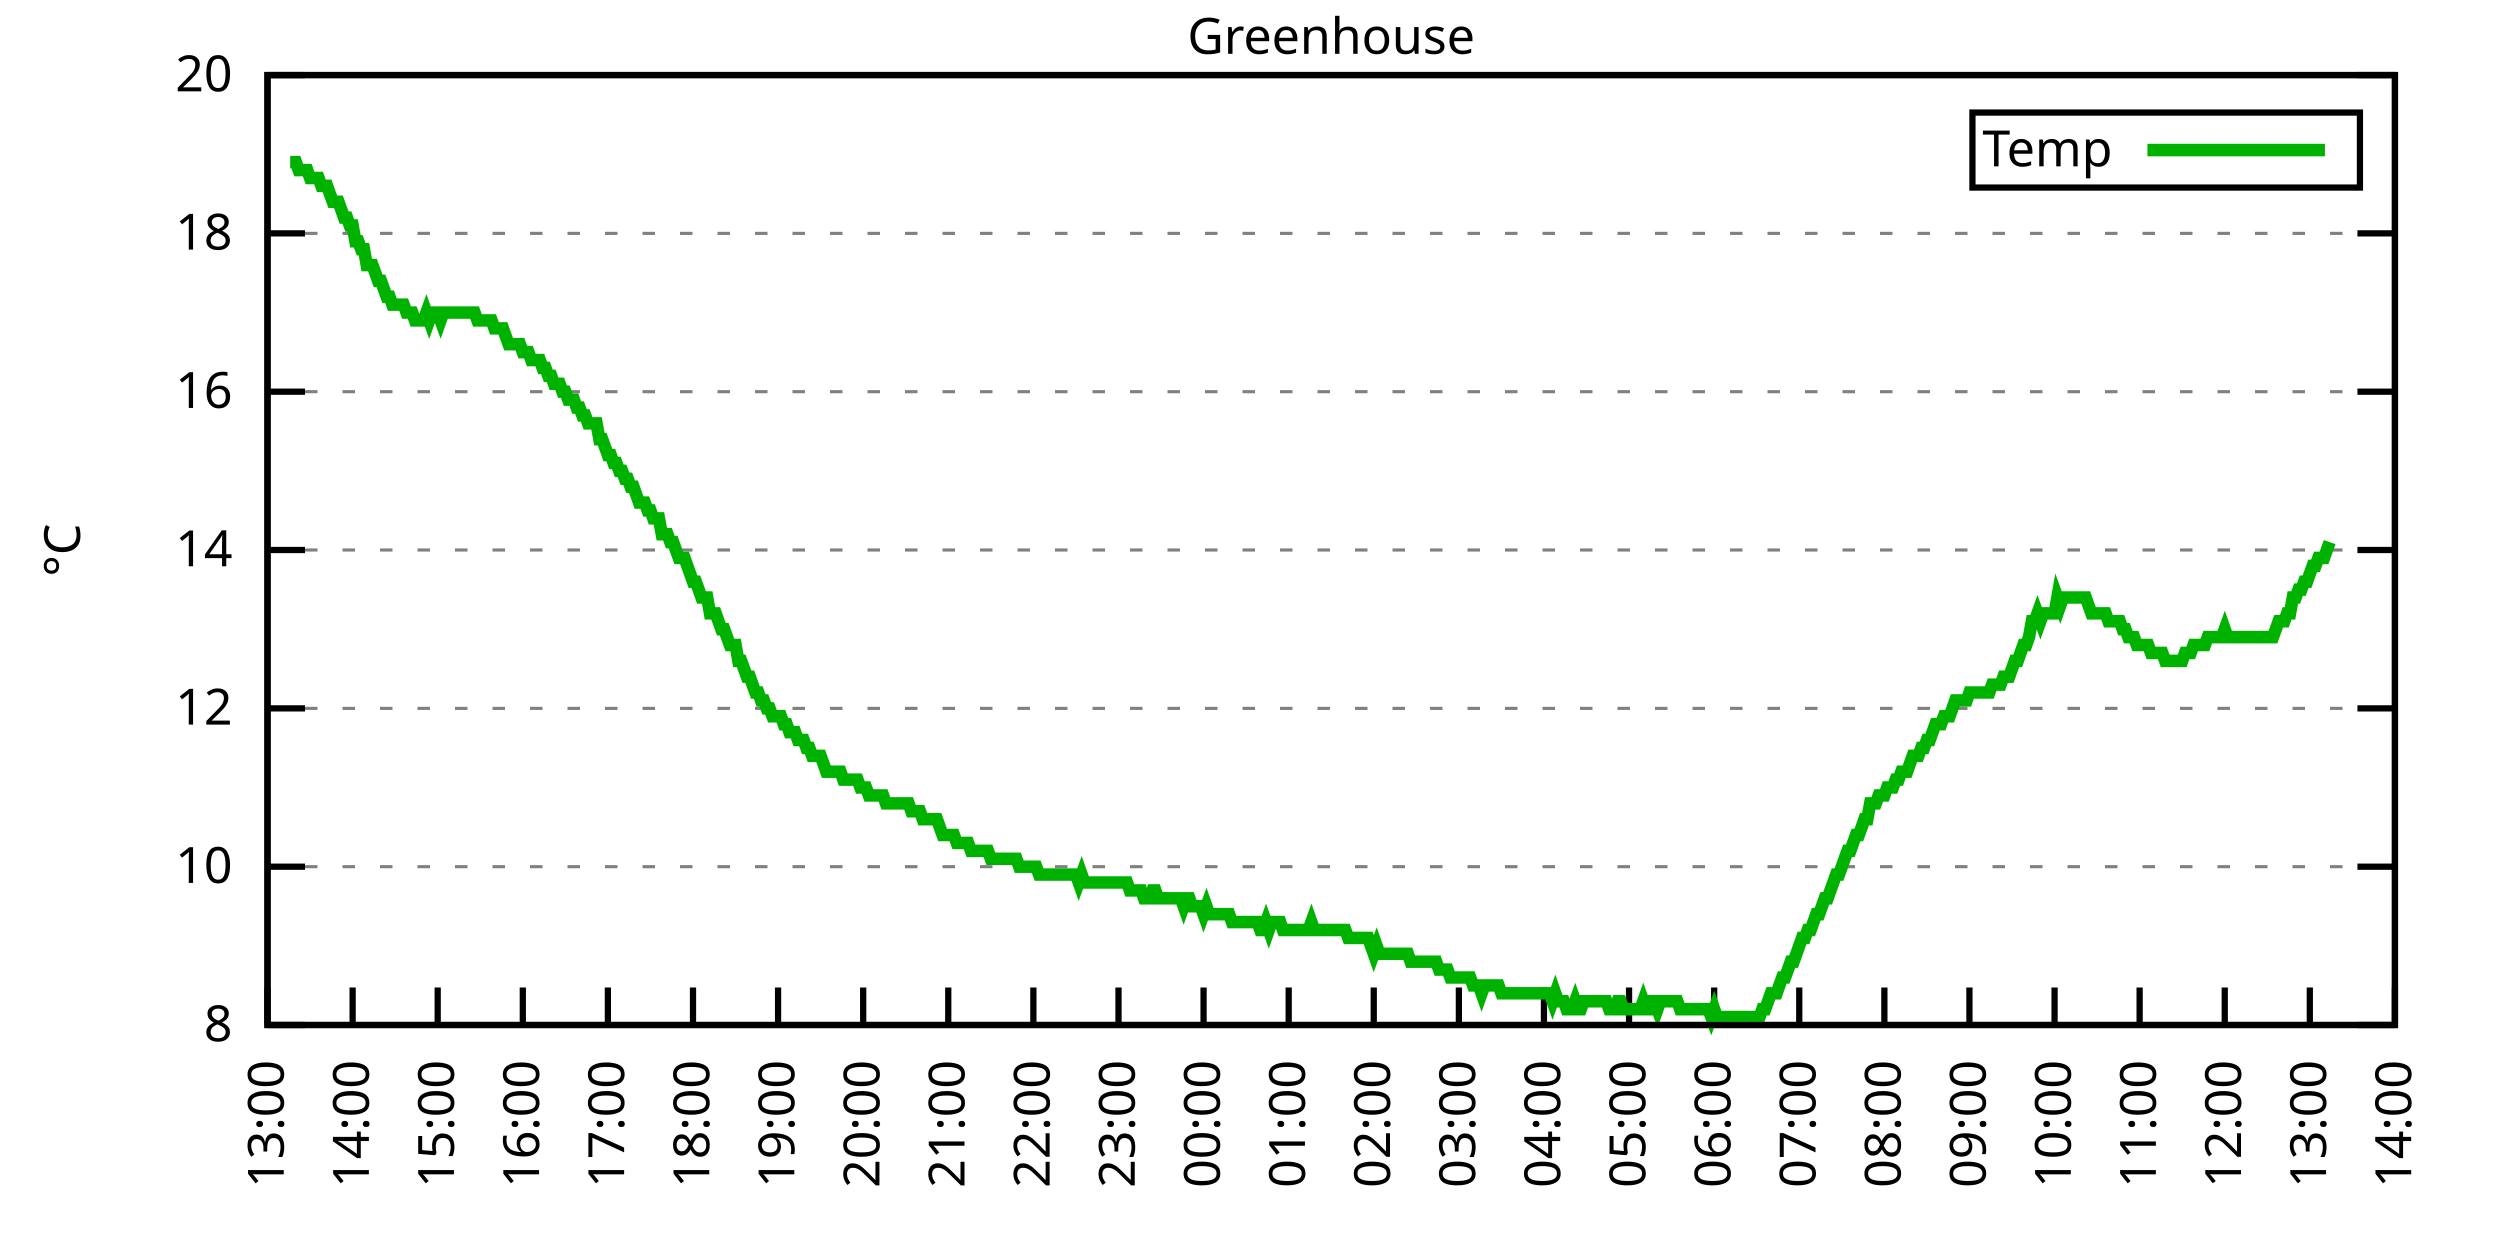
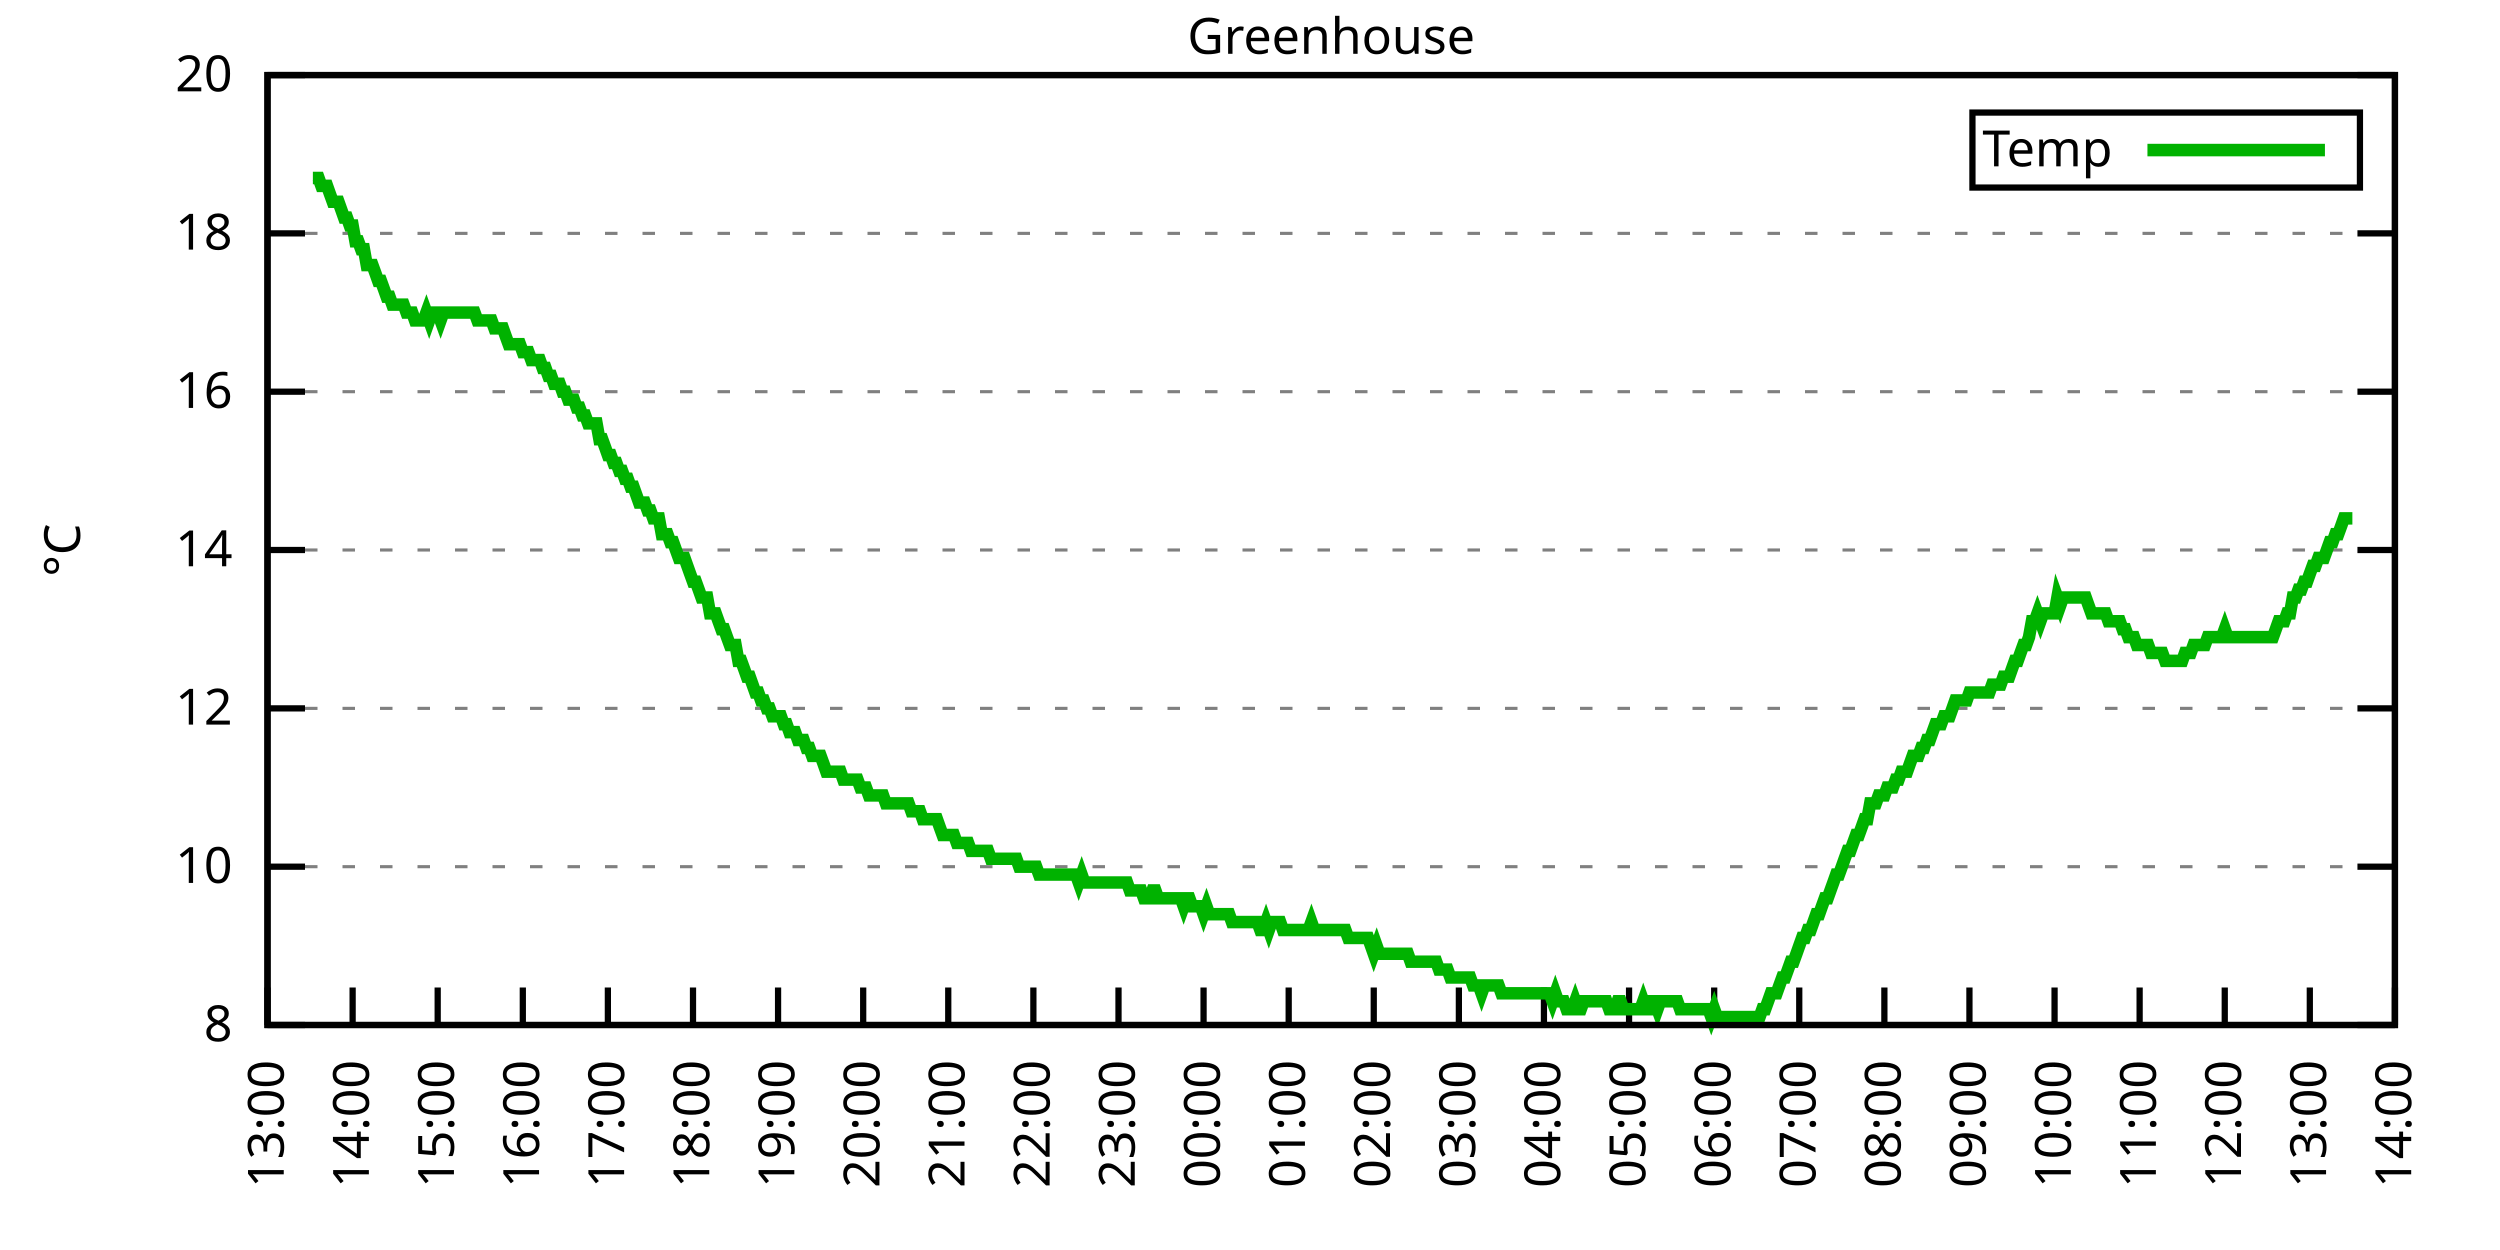
<svg xmlns="http://www.w3.org/2000/svg" xmlns:xlink="http://www.w3.org/1999/xlink" width="400" height="200" viewBox="0 0 400 200">
  <g id="gnuplot_canvas">
    <rect x="0" y="0" width="400" height="200" fill="none" />
    <defs>
      <circle id="gpDot" r="0.5" stroke-width="0.5" stroke="currentColor" />
      <path id="gpPt0" stroke-width="0.333" stroke="currentColor" d="M-1,0 h2 M0,-1 v2" />
      <path id="gpPt1" stroke-width="0.333" stroke="currentColor" d="M-1,-1 L1,1 M1,-1 L-1,1" />
      <path id="gpPt2" stroke-width="0.333" stroke="currentColor" d="M-1,0 L1,0 M0,-1 L0,1 M-1,-1 L1,1 M-1,1 L1,-1" />
      <rect id="gpPt3" stroke-width="0.333" stroke="currentColor" x="-1" y="-1" width="2" height="2" />
      <rect id="gpPt4" stroke-width="0.333" stroke="currentColor" fill="currentColor" x="-1" y="-1" width="2" height="2" />
      <circle id="gpPt5" stroke-width="0.333" stroke="currentColor" cx="0" cy="0" r="1" />
      <use xlink:href="#gpPt5" id="gpPt6" fill="currentColor" stroke="none" />
      <path id="gpPt7" stroke-width="0.333" stroke="currentColor" d="M0,-1.33 L-1.33,0.67 L1.33,0.67 z" />
      <use xlink:href="#gpPt7" id="gpPt8" fill="currentColor" stroke="none" />
      <use xlink:href="#gpPt7" id="gpPt9" stroke="currentColor" transform="rotate(180)" />
      <use xlink:href="#gpPt9" id="gpPt10" fill="currentColor" stroke="none" />
      <use xlink:href="#gpPt3" id="gpPt11" stroke="currentColor" transform="rotate(45)" />
      <use xlink:href="#gpPt11" id="gpPt12" fill="currentColor" stroke="none" />
      <path id="gpPt13" stroke-width="0.333" stroke="currentColor" d="M0,1.330 L1.265,0.411 L0.782,-1.067 L-0.782,-1.076 L-1.265,0.411 z" />
      <use xlink:href="#gpPt13" id="gpPt14" fill="currentColor" stroke="none" />
      <filter id="textbox" filterUnits="objectBoundingBox" x="0" y="0" height="1" width="1">
        <feFlood flood-color="white" flood-opacity="1" result="bgnd" />
        <feComposite in="SourceGraphic" in2="bgnd" operator="atop" />
      </filter>
      <filter id="greybox" filterUnits="objectBoundingBox" x="0" y="0" height="1" width="1">
        <feFlood flood-color="lightgrey" flood-opacity="1" result="grey" />
        <feComposite in="SourceGraphic" in2="grey" operator="atop" />
      </filter>
    </defs>
    <g fill="none" color="white" stroke="currentColor" stroke-width="1.00" stroke-linecap="butt" stroke-linejoin="miter">
</g>
    <g fill="none" color="black" stroke="currentColor" stroke-width="1.00" stroke-linecap="butt" stroke-linejoin="miter">
      <g stroke="none" shape-rendering="crispEdges">
        <polygon fill="rgb(255, 255, 255)" points="42.80,164.00 383.18,164.00 383.18,12.02 42.80,12.02 " />
      </g>
    </g>
    <g fill="none" color="black" stroke="currentColor" stroke-width="1.00" stroke-linecap="butt" stroke-linejoin="miter">
</g>
    <g fill="none" color="black" stroke="black" stroke-width="0.50" stroke-linecap="butt" stroke-linejoin="miter">
</g>
    <g fill="none" color="gray" stroke="currentColor" stroke-width="0.50" stroke-linecap="butt" stroke-linejoin="miter">
      <path stroke="gray" stroke-dasharray="2,4" class="gridline" d="M42.80,164.00 L383.19,164.00  " />
    </g>
    <g fill="none" color="gray" stroke="gray" stroke-width="1.00" stroke-linecap="butt" stroke-linejoin="miter">
</g>
    <g fill="none" color="black" stroke="currentColor" stroke-width="1.00" stroke-linecap="butt" stroke-linejoin="miter">
      <path stroke="black" d="M42.80,164.00 L48.80,164.00 M383.19,164.00 L377.19,164.00  " />
      <g transform="translate(37.20,166.60)" stroke="none" fill="black" font-family="Sans" font-size="8.00" text-anchor="end">
        <text>
          <tspan font-family="Sans"> 8</tspan>
        </text>
      </g>
    </g>
    <g fill="none" color="black" stroke="currentColor" stroke-width="1.00" stroke-linecap="butt" stroke-linejoin="miter">
</g>
    <g fill="none" color="black" stroke="black" stroke-width="0.50" stroke-linecap="butt" stroke-linejoin="miter">
</g>
    <g fill="none" color="gray" stroke="currentColor" stroke-width="0.50" stroke-linecap="butt" stroke-linejoin="miter">
      <path stroke="gray" stroke-dasharray="2,4" class="gridline" d="M42.80,138.67 L383.19,138.67  " />
    </g>
    <g fill="none" color="gray" stroke="gray" stroke-width="1.00" stroke-linecap="butt" stroke-linejoin="miter">
</g>
    <g fill="none" color="black" stroke="currentColor" stroke-width="1.00" stroke-linecap="butt" stroke-linejoin="miter">
      <path stroke="black" d="M42.80,138.67 L48.80,138.67 M383.19,138.67 L377.19,138.67  " />
      <g transform="translate(37.20,141.27)" stroke="none" fill="black" font-family="Sans" font-size="8.00" text-anchor="end">
        <text>
          <tspan font-family="Sans"> 10</tspan>
        </text>
      </g>
    </g>
    <g fill="none" color="black" stroke="currentColor" stroke-width="1.00" stroke-linecap="butt" stroke-linejoin="miter">
</g>
    <g fill="none" color="black" stroke="black" stroke-width="0.50" stroke-linecap="butt" stroke-linejoin="miter">
</g>
    <g fill="none" color="gray" stroke="currentColor" stroke-width="0.50" stroke-linecap="butt" stroke-linejoin="miter">
      <path stroke="gray" stroke-dasharray="2,4" class="gridline" d="M42.80,113.34 L383.19,113.34  " />
    </g>
    <g fill="none" color="gray" stroke="gray" stroke-width="1.00" stroke-linecap="butt" stroke-linejoin="miter">
</g>
    <g fill="none" color="black" stroke="currentColor" stroke-width="1.00" stroke-linecap="butt" stroke-linejoin="miter">
      <path stroke="black" d="M42.80,113.34 L48.80,113.34 M383.19,113.34 L377.19,113.34  " />
      <g transform="translate(37.20,115.94)" stroke="none" fill="black" font-family="Sans" font-size="8.00" text-anchor="end">
        <text>
          <tspan font-family="Sans"> 12</tspan>
        </text>
      </g>
    </g>
    <g fill="none" color="black" stroke="currentColor" stroke-width="1.00" stroke-linecap="butt" stroke-linejoin="miter">
</g>
    <g fill="none" color="black" stroke="black" stroke-width="0.50" stroke-linecap="butt" stroke-linejoin="miter">
</g>
    <g fill="none" color="gray" stroke="currentColor" stroke-width="0.50" stroke-linecap="butt" stroke-linejoin="miter">
      <path stroke="gray" stroke-dasharray="2,4" class="gridline" d="M42.80,88.00 L383.19,88.00  " />
    </g>
    <g fill="none" color="gray" stroke="gray" stroke-width="1.00" stroke-linecap="butt" stroke-linejoin="miter">
</g>
    <g fill="none" color="black" stroke="currentColor" stroke-width="1.00" stroke-linecap="butt" stroke-linejoin="miter">
      <path stroke="black" d="M42.80,88.00 L48.80,88.00 M383.19,88.00 L377.19,88.00  " />
      <g transform="translate(37.20,90.60)" stroke="none" fill="black" font-family="Sans" font-size="8.00" text-anchor="end">
        <text>
          <tspan font-family="Sans"> 14</tspan>
        </text>
      </g>
    </g>
    <g fill="none" color="black" stroke="currentColor" stroke-width="1.00" stroke-linecap="butt" stroke-linejoin="miter">
</g>
    <g fill="none" color="black" stroke="black" stroke-width="0.50" stroke-linecap="butt" stroke-linejoin="miter">
</g>
    <g fill="none" color="gray" stroke="currentColor" stroke-width="0.50" stroke-linecap="butt" stroke-linejoin="miter">
      <path stroke="gray" stroke-dasharray="2,4" class="gridline" d="M42.80,62.67 L383.19,62.67  " />
    </g>
    <g fill="none" color="gray" stroke="gray" stroke-width="1.00" stroke-linecap="butt" stroke-linejoin="miter">
</g>
    <g fill="none" color="black" stroke="currentColor" stroke-width="1.00" stroke-linecap="butt" stroke-linejoin="miter">
      <path stroke="black" d="M42.80,62.67 L48.80,62.67 M383.19,62.67 L377.19,62.67  " />
      <g transform="translate(37.20,65.27)" stroke="none" fill="black" font-family="Sans" font-size="8.00" text-anchor="end">
        <text>
          <tspan font-family="Sans"> 16</tspan>
        </text>
      </g>
    </g>
    <g fill="none" color="black" stroke="currentColor" stroke-width="1.00" stroke-linecap="butt" stroke-linejoin="miter">
</g>
    <g fill="none" color="black" stroke="black" stroke-width="0.50" stroke-linecap="butt" stroke-linejoin="miter">
</g>
    <g fill="none" color="gray" stroke="currentColor" stroke-width="0.50" stroke-linecap="butt" stroke-linejoin="miter">
      <path stroke="gray" stroke-dasharray="2,4" class="gridline" d="M42.80,37.34 L383.19,37.34  " />
    </g>
    <g fill="none" color="gray" stroke="gray" stroke-width="1.00" stroke-linecap="butt" stroke-linejoin="miter">
</g>
    <g fill="none" color="black" stroke="currentColor" stroke-width="1.00" stroke-linecap="butt" stroke-linejoin="miter">
      <path stroke="black" d="M42.80,37.34 L48.80,37.34 M383.19,37.34 L377.19,37.34  " />
      <g transform="translate(37.20,39.94)" stroke="none" fill="black" font-family="Sans" font-size="8.00" text-anchor="end">
        <text>
          <tspan font-family="Sans"> 18</tspan>
        </text>
      </g>
    </g>
    <g fill="none" color="black" stroke="currentColor" stroke-width="1.00" stroke-linecap="butt" stroke-linejoin="miter">
</g>
    <g fill="none" color="black" stroke="black" stroke-width="0.50" stroke-linecap="butt" stroke-linejoin="miter">
</g>
    <g fill="none" color="gray" stroke="currentColor" stroke-width="0.50" stroke-linecap="butt" stroke-linejoin="miter">
      <path stroke="gray" stroke-dasharray="2,4" class="gridline" d="M42.80,12.01 L383.19,12.01  " />
    </g>
    <g fill="none" color="gray" stroke="gray" stroke-width="1.00" stroke-linecap="butt" stroke-linejoin="miter">
</g>
    <g fill="none" color="black" stroke="currentColor" stroke-width="1.00" stroke-linecap="butt" stroke-linejoin="miter">
      <path stroke="black" d="M42.80,12.01 L48.80,12.01 M383.19,12.01 L377.19,12.01  " />
      <g transform="translate(37.20,14.61)" stroke="none" fill="black" font-family="Sans" font-size="8.00" text-anchor="end">
        <text>
          <tspan font-family="Sans"> 20</tspan>
        </text>
      </g>
    </g>
    <g fill="none" color="black" stroke="currentColor" stroke-width="1.00" stroke-linecap="butt" stroke-linejoin="miter">
      <path stroke="black" d="M42.80,164.00 L42.80,158.00  " />
      <g transform="translate(45.40,169.60) rotate(270.00)" stroke="none" fill="black" font-family="Sans" font-size="8.00" text-anchor="end">
        <text>
          <tspan font-family="Sans">13:00</tspan>
        </text>
      </g>
    </g>
    <g fill="none" color="black" stroke="currentColor" stroke-width="1.00" stroke-linecap="butt" stroke-linejoin="miter">
      <path stroke="black" d="M56.42,164.00 L56.42,158.00  " />
      <g transform="translate(59.02,169.60) rotate(270.00)" stroke="none" fill="black" font-family="Sans" font-size="8.00" text-anchor="end">
        <text>
          <tspan font-family="Sans">14:00</tspan>
        </text>
      </g>
    </g>
    <g fill="none" color="black" stroke="currentColor" stroke-width="1.00" stroke-linecap="butt" stroke-linejoin="miter">
      <path stroke="black" d="M70.03,164.00 L70.03,158.00  " />
      <g transform="translate(72.63,169.60) rotate(270.00)" stroke="none" fill="black" font-family="Sans" font-size="8.00" text-anchor="end">
        <text>
          <tspan font-family="Sans">15:00</tspan>
        </text>
      </g>
    </g>
    <g fill="none" color="black" stroke="currentColor" stroke-width="1.00" stroke-linecap="butt" stroke-linejoin="miter">
      <path stroke="black" d="M83.65,164.00 L83.65,158.00  " />
      <g transform="translate(86.25,169.60) rotate(270.00)" stroke="none" fill="black" font-family="Sans" font-size="8.00" text-anchor="end">
        <text>
          <tspan font-family="Sans">16:00</tspan>
        </text>
      </g>
    </g>
    <g fill="none" color="black" stroke="currentColor" stroke-width="1.00" stroke-linecap="butt" stroke-linejoin="miter">
      <path stroke="black" d="M97.26,164.00 L97.26,158.00  " />
      <g transform="translate(99.86,169.60) rotate(270.00)" stroke="none" fill="black" font-family="Sans" font-size="8.00" text-anchor="end">
        <text>
          <tspan font-family="Sans">17:00</tspan>
        </text>
      </g>
    </g>
    <g fill="none" color="black" stroke="currentColor" stroke-width="1.00" stroke-linecap="butt" stroke-linejoin="miter">
      <path stroke="black" d="M110.88,164.00 L110.88,158.00  " />
      <g transform="translate(113.48,169.60) rotate(270.00)" stroke="none" fill="black" font-family="Sans" font-size="8.00" text-anchor="end">
        <text>
          <tspan font-family="Sans">18:00</tspan>
        </text>
      </g>
    </g>
    <g fill="none" color="black" stroke="currentColor" stroke-width="1.00" stroke-linecap="butt" stroke-linejoin="miter">
      <path stroke="black" d="M124.49,164.00 L124.49,158.00  " />
      <g transform="translate(127.09,169.60) rotate(270.00)" stroke="none" fill="black" font-family="Sans" font-size="8.00" text-anchor="end">
        <text>
          <tspan font-family="Sans">19:00</tspan>
        </text>
      </g>
    </g>
    <g fill="none" color="black" stroke="currentColor" stroke-width="1.00" stroke-linecap="butt" stroke-linejoin="miter">
      <path stroke="black" d="M138.11,164.00 L138.11,158.00  " />
      <g transform="translate(140.71,169.60) rotate(270.00)" stroke="none" fill="black" font-family="Sans" font-size="8.00" text-anchor="end">
        <text>
          <tspan font-family="Sans">20:00</tspan>
        </text>
      </g>
    </g>
    <g fill="none" color="black" stroke="currentColor" stroke-width="1.00" stroke-linecap="butt" stroke-linejoin="miter">
      <path stroke="black" d="M151.72,164.00 L151.72,158.00  " />
      <g transform="translate(154.32,169.60) rotate(270.00)" stroke="none" fill="black" font-family="Sans" font-size="8.00" text-anchor="end">
        <text>
          <tspan font-family="Sans">21:00</tspan>
        </text>
      </g>
    </g>
    <g fill="none" color="black" stroke="currentColor" stroke-width="1.00" stroke-linecap="butt" stroke-linejoin="miter">
      <path stroke="black" d="M165.34,164.00 L165.34,158.00  " />
      <g transform="translate(167.94,169.60) rotate(270.00)" stroke="none" fill="black" font-family="Sans" font-size="8.00" text-anchor="end">
        <text>
          <tspan font-family="Sans">22:00</tspan>
        </text>
      </g>
    </g>
    <g fill="none" color="black" stroke="currentColor" stroke-width="1.00" stroke-linecap="butt" stroke-linejoin="miter">
      <path stroke="black" d="M178.96,164.00 L178.96,158.00  " />
      <g transform="translate(181.56,169.60) rotate(270.00)" stroke="none" fill="black" font-family="Sans" font-size="8.00" text-anchor="end">
        <text>
          <tspan font-family="Sans">23:00</tspan>
        </text>
      </g>
    </g>
    <g fill="none" color="black" stroke="currentColor" stroke-width="1.00" stroke-linecap="butt" stroke-linejoin="miter">
      <path stroke="black" d="M192.57,164.00 L192.57,158.00  " />
      <g transform="translate(195.17,169.60) rotate(270.00)" stroke="none" fill="black" font-family="Sans" font-size="8.00" text-anchor="end">
        <text>
          <tspan font-family="Sans">00:00</tspan>
        </text>
      </g>
    </g>
    <g fill="none" color="black" stroke="currentColor" stroke-width="1.00" stroke-linecap="butt" stroke-linejoin="miter">
      <path stroke="black" d="M206.19,164.00 L206.19,158.00  " />
      <g transform="translate(208.79,169.60) rotate(270.00)" stroke="none" fill="black" font-family="Sans" font-size="8.00" text-anchor="end">
        <text>
          <tspan font-family="Sans">01:00</tspan>
        </text>
      </g>
    </g>
    <g fill="none" color="black" stroke="currentColor" stroke-width="1.00" stroke-linecap="butt" stroke-linejoin="miter">
      <path stroke="black" d="M219.80,164.00 L219.80,158.00  " />
      <g transform="translate(222.40,169.60) rotate(270.00)" stroke="none" fill="black" font-family="Sans" font-size="8.00" text-anchor="end">
        <text>
          <tspan font-family="Sans">02:00</tspan>
        </text>
      </g>
    </g>
    <g fill="none" color="black" stroke="currentColor" stroke-width="1.00" stroke-linecap="butt" stroke-linejoin="miter">
      <path stroke="black" d="M233.42,164.00 L233.42,158.00  " />
      <g transform="translate(236.02,169.60) rotate(270.00)" stroke="none" fill="black" font-family="Sans" font-size="8.00" text-anchor="end">
        <text>
          <tspan font-family="Sans">03:00</tspan>
        </text>
      </g>
    </g>
    <g fill="none" color="black" stroke="currentColor" stroke-width="1.00" stroke-linecap="butt" stroke-linejoin="miter">
      <path stroke="black" d="M247.03,164.00 L247.03,158.00  " />
      <g transform="translate(249.63,169.60) rotate(270.00)" stroke="none" fill="black" font-family="Sans" font-size="8.00" text-anchor="end">
        <text>
          <tspan font-family="Sans">04:00</tspan>
        </text>
      </g>
    </g>
    <g fill="none" color="black" stroke="currentColor" stroke-width="1.00" stroke-linecap="butt" stroke-linejoin="miter">
      <path stroke="black" d="M260.65,164.00 L260.65,158.00  " />
      <g transform="translate(263.25,169.60) rotate(270.00)" stroke="none" fill="black" font-family="Sans" font-size="8.00" text-anchor="end">
        <text>
          <tspan font-family="Sans">05:00</tspan>
        </text>
      </g>
    </g>
    <g fill="none" color="black" stroke="currentColor" stroke-width="1.00" stroke-linecap="butt" stroke-linejoin="miter">
      <path stroke="black" d="M274.27,164.00 L274.27,158.00  " />
      <g transform="translate(276.87,169.60) rotate(270.00)" stroke="none" fill="black" font-family="Sans" font-size="8.00" text-anchor="end">
        <text>
          <tspan font-family="Sans">06:00</tspan>
        </text>
      </g>
    </g>
    <g fill="none" color="black" stroke="currentColor" stroke-width="1.00" stroke-linecap="butt" stroke-linejoin="miter">
      <path stroke="black" d="M287.88,164.00 L287.88,158.00  " />
      <g transform="translate(290.48,169.60) rotate(270.00)" stroke="none" fill="black" font-family="Sans" font-size="8.00" text-anchor="end">
        <text>
          <tspan font-family="Sans">07:00</tspan>
        </text>
      </g>
    </g>
    <g fill="none" color="black" stroke="currentColor" stroke-width="1.00" stroke-linecap="butt" stroke-linejoin="miter">
      <path stroke="black" d="M301.50,164.00 L301.50,158.00  " />
      <g transform="translate(304.10,169.60) rotate(270.00)" stroke="none" fill="black" font-family="Sans" font-size="8.00" text-anchor="end">
        <text>
          <tspan font-family="Sans">08:00</tspan>
        </text>
      </g>
    </g>
    <g fill="none" color="black" stroke="currentColor" stroke-width="1.00" stroke-linecap="butt" stroke-linejoin="miter">
      <path stroke="black" d="M315.11,164.00 L315.11,158.00  " />
      <g transform="translate(317.71,169.60) rotate(270.00)" stroke="none" fill="black" font-family="Sans" font-size="8.00" text-anchor="end">
        <text>
          <tspan font-family="Sans">09:00</tspan>
        </text>
      </g>
    </g>
    <g fill="none" color="black" stroke="currentColor" stroke-width="1.00" stroke-linecap="butt" stroke-linejoin="miter">
      <path stroke="black" d="M328.73,164.00 L328.73,158.00  " />
      <g transform="translate(331.33,169.60) rotate(270.00)" stroke="none" fill="black" font-family="Sans" font-size="8.00" text-anchor="end">
        <text>
          <tspan font-family="Sans">10:00</tspan>
        </text>
      </g>
    </g>
    <g fill="none" color="black" stroke="currentColor" stroke-width="1.00" stroke-linecap="butt" stroke-linejoin="miter">
      <path stroke="black" d="M342.34,164.00 L342.34,158.00  " />
      <g transform="translate(344.94,169.60) rotate(270.00)" stroke="none" fill="black" font-family="Sans" font-size="8.00" text-anchor="end">
        <text>
          <tspan font-family="Sans">11:00</tspan>
        </text>
      </g>
    </g>
    <g fill="none" color="black" stroke="currentColor" stroke-width="1.00" stroke-linecap="butt" stroke-linejoin="miter">
      <path stroke="black" d="M355.96,164.00 L355.96,158.00  " />
      <g transform="translate(358.56,169.60) rotate(270.00)" stroke="none" fill="black" font-family="Sans" font-size="8.00" text-anchor="end">
        <text>
          <tspan font-family="Sans">12:00</tspan>
        </text>
      </g>
    </g>
    <g fill="none" color="black" stroke="currentColor" stroke-width="1.00" stroke-linecap="butt" stroke-linejoin="miter">
      <path stroke="black" d="M369.57,164.00 L369.57,158.00  " />
      <g transform="translate(372.17,169.60) rotate(270.00)" stroke="none" fill="black" font-family="Sans" font-size="8.00" text-anchor="end">
        <text>
          <tspan font-family="Sans">13:00</tspan>
        </text>
      </g>
    </g>
    <g fill="none" color="black" stroke="currentColor" stroke-width="1.00" stroke-linecap="butt" stroke-linejoin="miter">
      <path stroke="black" d="M383.19,164.00 L383.19,158.00  " />
      <g transform="translate(385.79,169.60) rotate(270.00)" stroke="none" fill="black" font-family="Sans" font-size="8.00" text-anchor="end">
        <text>
          <tspan font-family="Sans">14:00</tspan>
        </text>
      </g>
    </g>
    <g fill="none" color="black" stroke="currentColor" stroke-width="1.00" stroke-linecap="butt" stroke-linejoin="miter">
</g>
    <g fill="none" color="black" stroke="currentColor" stroke-width="1.00" stroke-linecap="butt" stroke-linejoin="miter">
      <path stroke="black" d="M42.80,12.01 L42.80,164.00 L383.19,164.00 L383.19,12.01 L42.80,12.01 Z  " />
    </g>
    <g fill="none" color="black" stroke="currentColor" stroke-width="1.00" stroke-linecap="butt" stroke-linejoin="miter">
</g>
    <g fill="none" color="black" stroke="currentColor" stroke-width="1.00" stroke-linecap="butt" stroke-linejoin="miter">
      <path stroke="black" d="M315.59,30.01 L315.59,18.01 L377.59,18.01 L377.59,30.01 L315.59,30.01 Z  " />
    </g>
    <g id="Greenhouse_plot_1">
      <g fill="none" color="white" stroke="black" stroke-width="2.00" stroke-linecap="butt" stroke-linejoin="miter">
</g>
      <g fill="none" color="black" stroke="currentColor" stroke-width="2.00" stroke-linecap="butt" stroke-linejoin="miter">
        <g transform="translate(337.99,26.61)" stroke="none" fill="black" font-family="Sans" font-size="8.00" text-anchor="end">
          <text>
            <tspan font-family="Sans">Temp</tspan>
          </text>
        </g>
      </g>
      <g fill="none" color="black" stroke="currentColor" stroke-width="2.00" stroke-linecap="butt" stroke-linejoin="miter">
-         <path stroke="rgb(  0, 178,   0)" d="M343.59,24.01 L371.99,24.01 M46.43,25.94 L46.88,25.94 L47.34,25.94 L47.79,27.21 L48.25,27.21 L48.70,27.21   L49.15,27.21 L49.61,28.48 L50.06,28.48 L50.52,28.48 L50.97,28.48 L51.42,29.74 L51.88,29.74 L52.33,29.74   L52.78,31.01 L53.24,32.28 L53.69,32.28 L54.15,32.28 L54.60,33.54 L55.05,34.81 L55.51,34.81 L55.96,36.08   L56.42,36.08 L56.87,38.61 L57.32,38.61 L57.78,39.87 L58.23,39.87 L58.68,42.41 L59.14,42.41 L59.59,42.41   L60.05,43.67 L60.50,44.94 L60.95,44.94 L61.41,46.21 L61.86,47.47 L62.32,47.47 L62.77,48.74 L63.22,48.74   L63.68,48.74 L64.13,48.74 L64.58,48.74 L65.04,50.01 L65.49,50.01 L65.95,50.01 L66.40,51.27 L66.85,51.27   L67.31,51.27 L67.76,51.27 L68.22,50.01 L68.67,51.27 L69.12,50.01 L69.58,50.01 L70.03,50.01 L70.49,51.27   L70.94,50.01 L71.39,50.01 L71.85,50.01 L72.30,50.01 L72.75,50.01 L73.21,50.01 L73.66,50.01 L74.12,50.01   L74.57,50.01 L75.02,50.01 L75.48,50.01 L75.93,50.01 L76.39,51.27 L76.84,51.27 L77.29,51.27 L77.75,51.27   L78.20,51.27 L78.65,51.27 L79.11,52.54 L79.56,52.54 L80.02,52.54 L80.47,52.54 L80.92,53.81 L81.38,55.07   L81.83,55.07 L82.29,55.07 L82.74,55.07 L83.19,55.07 L83.65,56.34 L84.10,56.34 L84.55,56.34 L85.01,57.61   L85.46,57.61 L85.92,57.61 L86.37,57.61 L86.82,58.87 L87.28,58.87 L87.73,60.14 L88.19,60.14 L88.64,61.41   L89.09,61.41 L89.55,61.41 L90.00,62.67 L90.45,62.67 L90.91,63.94 L91.36,63.94 L91.82,63.94 L92.27,65.21   L92.72,65.21 L93.18,66.47 L93.63,66.47 L94.09,67.74 L94.54,67.74 L94.99,67.74 L95.45,67.74 L95.90,70.27   L96.35,70.27 L96.81,71.54 L97.26,72.81 L97.72,72.81 L98.17,74.07 L98.62,74.07 L99.08,75.34 L99.53,75.34   L99.99,76.61 L100.44,76.61 L100.89,77.87 L101.35,77.87 L101.80,79.14 L102.25,80.41 L102.71,80.41 L103.16,80.41   L103.62,81.67 L104.07,81.67 L104.52,82.94 L104.98,82.94 L105.43,82.94 L105.89,85.47 L106.34,85.47 L106.79,85.47   L107.25,86.74 L107.70,86.74 L108.15,88.00 L108.61,89.27 L109.06,89.27 L109.52,89.27 L109.97,90.54 L110.42,91.80   L110.88,93.07 L111.33,93.07 L111.79,94.34 L112.24,95.60 L112.69,95.60 L113.15,95.60 L113.60,98.14 L114.05,98.14   L114.51,98.14 L114.96,99.40 L115.42,100.67 L115.87,100.67 L116.32,101.94 L116.78,103.20 L117.23,103.20 L117.69,103.20   L118.14,105.74 L118.59,105.74 L119.05,107.00 L119.50,108.27 L119.96,108.27 L120.41,109.54 L120.86,110.80 L121.32,110.80   L121.77,112.07 L122.22,112.07 L122.68,113.34 L123.13,113.34 L123.59,114.60 L124.04,114.60 L124.49,114.60 L124.95,114.60   L125.40,115.87 L125.86,115.87 L126.31,117.14 L126.76,117.14 L127.22,117.14 L127.67,118.40 L128.12,118.40 L128.58,118.40   L129.03,119.67 L129.49,119.67 L129.94,120.94 L130.39,120.94 L130.85,120.94 L131.30,120.94 L131.76,122.20 L132.21,123.47   L132.66,123.47 L133.12,123.47 L133.57,123.47 L134.02,123.47 L134.48,123.47 L134.93,124.74 L135.39,124.74 L135.84,124.74   L136.29,124.74 L136.75,124.74 L137.20,124.74 L137.66,126.00 L138.11,126.00 L138.56,126.00 L139.02,127.27 L139.47,127.27   L139.92,127.27 L140.38,127.27 L140.83,127.27 L141.29,127.27 L141.74,128.54 L142.19,128.54 L142.65,128.54 L143.10,128.54   L143.56,128.54 L144.01,128.54 L144.46,128.54 L144.92,128.54 L145.37,128.54 L145.82,129.80 L146.28,129.80 L146.73,129.80   L147.19,129.80 L147.64,131.07 L148.09,131.07 L148.55,131.07 L149.00,131.07 L149.46,131.07 L149.91,131.07 L150.36,132.34   L150.82,133.60 L151.27,133.60 L151.72,133.60 L152.18,133.60 L152.63,133.60 L153.09,134.87 L153.54,134.87 L153.99,134.87   L154.45,134.87 L154.90,134.87 L155.36,136.14 L155.81,136.14 L156.26,136.14 L156.72,136.14 L157.17,136.14 L157.62,136.14   L158.08,136.14 L158.53,137.40 L158.99,137.40 L159.44,137.40 L159.89,137.40 L160.35,137.40 L160.80,137.40 L161.26,137.40   L161.71,137.40 L162.16,137.40 L162.62,137.40 L163.07,138.67 L163.52,138.67 L163.98,138.67 L164.43,138.67 L164.89,138.67   L165.34,138.67 L165.79,138.67 L166.25,139.93 L166.70,139.93 L167.16,139.93 L167.61,139.93 L168.06,139.93 L168.52,139.93   L168.97,139.93 L169.43,139.93 L169.88,139.93 L170.33,139.93 L170.79,139.93 L171.24,139.93 L171.69,139.93 L172.15,139.93   L172.60,141.20 L173.06,139.93 L173.51,141.20 L173.96,141.20 L174.42,141.20 L174.87,141.20 L175.33,141.20 L175.78,141.20   L176.23,141.20 L176.69,141.20 L177.14,141.20 L177.59,141.20 L178.05,141.20 L178.50,141.20 L178.96,141.20 L179.41,141.20   L179.86,141.20 L180.32,141.20 L180.77,142.47 L181.23,142.47 L181.68,142.47 L182.13,142.47 L182.59,142.47 L183.04,143.73   L183.49,143.73 L183.95,143.73 L184.40,142.47 L184.86,142.47 L185.31,143.73 L185.76,143.73 L186.22,143.73 L186.67,143.73   L187.13,143.73 L187.58,143.73 L188.03,143.73 L188.49,143.73 L188.94,143.73 L189.39,145.00 L189.85,143.73 L190.30,143.73   L190.76,145.00 L191.21,145.00 L191.66,145.00 L192.12,145.00 L192.57,146.27 L193.03,145.00 L193.48,146.27 L193.93,146.27   L194.39,146.27 L194.84,146.27 L195.29,146.27 L195.75,146.27 L196.20,146.27 L196.66,146.27 L197.11,147.53 L197.56,147.53   L198.02,147.53 L198.47,147.53 L198.93,147.53 L199.38,147.53 L199.83,147.53 L200.29,147.53 L200.74,147.53 L201.19,147.53   L201.65,148.80 L202.10,148.80 L202.56,147.53 L203.01,148.80 L203.46,147.53 L203.92,147.53 L204.37,147.53 L204.83,147.53   L205.28,148.80 L205.73,148.80 L206.19,148.80 L206.64,148.80 L207.09,148.80 L207.55,148.80 L208.00,148.80 L208.46,148.80   L208.91,148.80 L209.36,148.80 L209.82,147.53 L210.27,148.80 L210.73,148.80 L211.18,148.80 L211.63,148.80 L212.09,148.80   L212.54,148.80 L213.00,148.80 L213.45,148.80 L213.90,148.80 L214.36,148.80 L214.81,148.80 L215.26,148.80 L215.72,150.07   L216.17,150.07 L216.63,150.07 L217.08,150.07 L217.53,150.07 L217.99,150.07 L218.44,150.07 L218.90,150.07 L219.35,151.33   L219.80,152.60 L220.26,151.33 L220.71,152.60 L221.16,152.60 L221.62,152.60 L222.07,152.60 L222.53,152.60 L222.98,152.60   L223.43,152.60 L223.89,152.60 L224.34,152.60 L224.80,152.60 L225.25,152.60 L225.70,153.87 L226.16,153.87 L226.61,153.87   L227.06,153.87 L227.52,153.87 L227.97,153.87 L228.43,153.87 L228.88,153.87 L229.33,153.87 L229.79,153.87 L230.24,155.13   L230.70,155.13 L231.15,155.13 L231.60,155.13 L232.06,156.40 L232.51,156.40 L232.96,156.40 L233.42,156.40 L233.87,156.40   L234.33,156.40 L234.78,156.40 L235.23,156.40 L235.69,157.67 L236.14,157.67 L236.60,157.67 L237.05,158.93 L237.50,157.67   L237.96,157.67 L238.41,157.67 L238.86,157.67 L239.32,157.67 L239.77,157.67 L240.23,158.93 L240.68,158.93 L241.13,158.93   L241.59,158.93 L242.04,158.93 L242.50,158.93 L242.95,158.93 L243.40,158.93 L243.86,158.93 L244.31,158.93 L244.76,158.93   L245.22,158.93 L245.67,158.93 L246.13,158.93 L246.58,158.93 L247.03,158.93 L247.49,158.93 L247.94,158.93 L248.40,160.20   L248.85,158.93 L249.30,160.20 L249.76,160.20 L250.21,160.20 L250.66,161.47 L251.12,161.47 L251.57,161.47 L252.03,160.20   L252.48,161.47 L252.93,161.47 L253.39,160.20 L253.84,160.20 L254.30,160.20 L254.75,160.20 L255.20,160.20 L255.66,160.20   L256.11,160.20 L256.56,160.20 L257.02,160.20 L257.47,161.47 L257.93,161.47 L258.38,161.47 L258.83,160.20 L259.29,160.20   L259.74,161.47 L260.20,161.47 L260.65,161.47 L261.10,161.47 L261.56,161.47 L262.01,161.47 L262.47,161.47 L262.92,160.20   L263.37,161.47 L263.83,161.47 L264.28,160.20 L264.73,160.20 L265.19,161.47 L265.64,160.20 L266.10,160.20 L266.55,160.20   L267.00,160.20 L267.46,160.20 L267.91,160.20 L268.37,160.20 L268.82,161.47 L269.27,161.47 L269.73,161.47 L270.18,161.47   L270.63,161.47 L271.09,161.47 L271.54,161.47 L272.00,161.47 L272.45,161.47 L272.90,161.47 L273.36,161.47 L273.81,162.73   L274.27,161.47 L274.72,162.73 L275.17,162.73 L275.63,162.73 L276.08,162.73 L276.53,162.73 L276.99,162.73 L277.44,162.73   L277.90,162.73 L278.35,162.73 L278.80,162.73 L279.26,162.73 L279.71,162.73 L280.17,162.73 L280.62,162.73 L281.07,162.73   L281.53,162.73 L281.98,161.47 L282.43,161.47 L282.89,160.20 L283.34,158.93 L283.80,158.93 L284.25,158.93 L284.70,157.67   L285.16,156.40 L285.61,156.40 L286.07,155.13 L286.52,153.87 L286.97,153.87 L287.43,152.60 L287.88,151.33 L288.33,150.07   L288.79,150.07 L289.24,148.80 L289.70,148.80 L290.15,147.53 L290.60,146.27 L291.06,146.27 L291.51,145.00 L291.97,143.73   L292.42,143.73 L292.87,142.47 L293.33,141.20 L293.78,139.93 L294.23,139.93 L294.69,138.67 L295.14,137.40 L295.60,136.14   L296.05,136.14 L296.50,134.87 L296.96,133.60 L297.41,133.60 L297.87,132.34 L298.32,131.07 L298.77,131.07 L299.23,128.54   L299.68,128.54 L300.13,128.54 L300.59,127.27 L301.04,127.27 L301.50,127.27 L301.95,126.00 L302.40,126.00 L302.86,126.00   L303.31,124.74 L303.77,124.74 L304.22,123.47 L304.67,123.47 L305.13,123.47 L305.58,122.20 L306.03,120.94 L306.49,120.94   L306.94,120.94 L307.40,119.67 L307.85,119.67 L308.30,118.40 L308.76,118.40 L309.21,117.14 L309.67,115.87 L310.12,115.87   L310.57,115.87 L311.03,114.60 L311.48,114.60 L311.94,114.60 L312.39,113.34 L312.84,112.07 L313.30,112.07 L313.75,112.07   L314.20,112.07 L314.66,112.07 L315.11,110.80 L315.57,110.80 L316.02,110.80 L316.47,110.80 L316.93,110.80 L317.38,110.80   L317.84,110.80 L318.29,110.80 L318.74,109.54 L319.20,109.54 L319.65,109.54 L320.10,109.54 L320.56,108.27 L321.01,108.27   L321.47,108.27 L321.92,107.00 L322.37,105.74 L322.83,105.74 L323.28,104.47 L323.74,103.20 L324.19,103.20 L324.64,101.94   L325.10,99.40 L325.55,99.40 L326.00,98.14 L326.46,99.40 L326.91,98.14 L327.37,98.14 L327.82,98.14 L328.27,98.14   L328.73,98.14 L329.18,95.60 L329.64,96.87 L330.09,95.60 L330.54,95.60 L331.00,95.60 L331.45,95.60 L331.90,95.60   L332.36,95.60 L332.81,95.60 L333.27,95.60 L333.72,95.60 L334.17,96.87 L334.63,98.14 L335.08,98.14 L335.54,98.14   L335.99,98.14 L336.44,98.14 L336.90,98.14 L337.35,99.40 L337.80,99.40 L338.26,99.40 L338.71,99.40 L339.17,99.40   L339.62,100.67 L340.07,100.67 L340.53,101.94 L340.98,101.94 L341.44,101.94 L341.89,103.20 L342.34,103.20 L342.80,103.20   L343.25,103.20 L343.70,103.20 L344.16,104.47 L344.61,104.47 L345.07,104.47 L345.52,104.47 L345.97,104.47 L346.43,105.74   L346.88,105.74 L347.34,105.74 L347.79,105.74 L348.24,105.74 L348.70,105.74 L349.15,105.74 L349.60,104.47 L350.06,104.47   L350.51,104.47 L350.97,103.20 L351.42,103.20 L351.87,103.20 L352.33,103.20 L352.78,103.20 L353.24,101.94 L353.69,101.94   L354.14,101.94 L354.60,101.94 L355.05,101.94 L355.50,101.94 L355.96,100.67 L356.41,101.94 L356.87,101.94 L357.32,101.94   L357.77,101.94 L358.23,101.94 L358.68,101.94 L359.14,101.94 L359.59,101.94 L360.04,101.94 L360.50,101.94 L360.95,101.94   L361.41,101.94 L361.86,101.94 L362.31,101.94 L362.77,101.94 L363.22,101.94 L363.67,101.94 L364.13,100.67 L364.58,99.40   L365.04,99.40 L365.49,99.40 L365.94,98.14 L366.40,98.14 L366.85,95.60 L367.31,95.60 L367.76,94.34 L368.21,94.34   L368.67,93.07 L369.12,93.07 L369.57,91.80 L370.03,90.54 L370.48,90.54 L370.94,89.27 L371.39,89.27 L371.84,89.27   L372.30,88.00 L372.75,86.74  " />
+         <path stroke="rgb(  0, 178,   0)" d="M343.59,24.01 L371.99,24.01 M50.06,28.48 L50.52,28.48 L50.97,28.48 L51.42,29.74 L51.88,29.74 L52.33,29.74   L52.78,31.01 L53.24,32.28 L53.69,32.28 L54.15,32.28 L54.60,33.54 L55.05,34.81 L55.51,34.81 L55.96,36.08   L56.42,36.08 L56.87,38.61 L57.32,38.61 L57.78,39.87 L58.23,39.87 L58.68,42.41 L59.14,42.41 L59.59,42.41   L60.05,43.67 L60.50,44.94 L60.95,44.94 L61.41,46.21 L61.86,47.47 L62.32,47.47 L62.77,48.74 L63.22,48.74   L63.68,48.74 L64.13,48.74 L64.58,48.74 L65.04,50.01 L65.49,50.01 L65.95,50.01 L66.40,51.27 L66.85,51.27   L67.31,51.27 L67.76,51.27 L68.22,50.01 L68.67,51.27 L69.12,50.01 L69.58,50.01 L70.03,50.01 L70.49,51.27   L70.94,50.01 L71.39,50.01 L71.85,50.01 L72.30,50.01 L72.75,50.01 L73.21,50.01 L73.66,50.01 L74.12,50.01   L74.57,50.01 L75.02,50.01 L75.48,50.01 L75.93,50.01 L76.39,51.27 L76.84,51.27 L77.29,51.27 L77.75,51.27   L78.20,51.27 L78.65,51.27 L79.11,52.54 L79.56,52.54 L80.02,52.54 L80.47,52.54 L80.92,53.81 L81.38,55.07   L81.83,55.07 L82.29,55.07 L82.74,55.07 L83.19,55.07 L83.65,56.34 L84.10,56.34 L84.55,56.34 L85.01,57.61   L85.46,57.61 L85.92,57.61 L86.37,57.61 L86.82,58.87 L87.28,58.87 L87.73,60.14 L88.19,60.14 L88.64,61.41   L89.09,61.41 L89.55,61.41 L90.00,62.67 L90.45,62.67 L90.91,63.94 L91.36,63.94 L91.82,63.94 L92.27,65.21   L92.72,65.21 L93.18,66.47 L93.63,66.47 L94.09,67.74 L94.54,67.74 L94.99,67.74 L95.45,67.74 L95.90,70.27   L96.35,70.27 L96.81,71.54 L97.26,72.81 L97.72,72.81 L98.17,74.07 L98.62,74.07 L99.08,75.34 L99.53,75.34   L99.99,76.61 L100.44,76.61 L100.89,77.87 L101.35,77.87 L101.80,79.14 L102.25,80.41 L102.71,80.41 L103.16,80.41   L103.62,81.67 L104.07,81.67 L104.52,82.94 L104.98,82.94 L105.43,82.94 L105.89,85.47 L106.34,85.47 L106.79,85.47   L107.25,86.74 L107.70,86.74 L108.15,88.00 L108.61,89.27 L109.06,89.27 L109.52,89.27 L109.97,90.54 L110.42,91.80   L110.88,93.07 L111.33,93.07 L111.79,94.34 L112.24,95.60 L112.69,95.60 L113.15,95.60 L113.60,98.14 L114.05,98.14   L114.51,98.14 L114.96,99.40 L115.42,100.67 L115.87,100.67 L116.32,101.94 L116.78,103.20 L117.23,103.20 L117.69,103.20   L118.14,105.74 L118.59,105.74 L119.05,107.00 L119.50,108.27 L119.96,108.27 L120.41,109.54 L120.86,110.80 L121.32,110.80   L121.77,112.07 L122.22,112.07 L122.68,113.34 L123.13,113.34 L123.59,114.60 L124.04,114.60 L124.49,114.60 L124.95,114.60   L125.40,115.87 L125.86,115.87 L126.31,117.14 L126.76,117.14 L127.22,117.14 L127.67,118.40 L128.12,118.40 L128.58,118.40   L129.03,119.67 L129.49,119.67 L129.94,120.94 L130.39,120.94 L130.85,120.94 L131.30,120.94 L131.76,122.20 L132.21,123.47   L132.66,123.47 L133.12,123.47 L133.57,123.47 L134.02,123.47 L134.48,123.47 L134.93,124.74 L135.39,124.74 L135.84,124.74   L136.29,124.74 L136.75,124.74 L137.20,124.74 L137.66,126.00 L138.11,126.00 L138.56,126.00 L139.02,127.27 L139.47,127.27   L139.92,127.27 L140.38,127.27 L140.83,127.27 L141.29,127.27 L141.74,128.54 L142.19,128.54 L142.65,128.54 L143.10,128.54   L143.56,128.54 L144.01,128.54 L144.46,128.54 L144.92,128.54 L145.37,128.54 L145.82,129.80 L146.28,129.80 L146.73,129.80   L147.19,129.80 L147.64,131.07 L148.09,131.07 L148.55,131.07 L149.00,131.07 L149.46,131.07 L149.91,131.07 L150.36,132.34   L150.82,133.60 L151.27,133.60 L151.72,133.60 L152.18,133.60 L152.63,133.60 L153.09,134.87 L153.54,134.87 L153.99,134.87   L154.45,134.87 L154.90,134.87 L155.36,136.14 L155.81,136.14 L156.26,136.14 L156.72,136.14 L157.17,136.14 L157.62,136.14   L158.08,136.14 L158.53,137.40 L158.99,137.40 L159.44,137.40 L159.89,137.40 L160.35,137.40 L160.80,137.40 L161.26,137.40   L161.71,137.40 L162.16,137.40 L162.62,137.40 L163.07,138.67 L163.52,138.67 L163.98,138.67 L164.43,138.67 L164.89,138.67   L165.34,138.67 L165.79,138.67 L166.25,139.93 L166.70,139.93 L167.16,139.93 L167.61,139.93 L168.06,139.93 L168.52,139.93   L168.97,139.93 L169.43,139.93 L169.88,139.93 L170.33,139.93 L170.79,139.93 L171.24,139.93 L171.69,139.93 L172.15,139.93   L172.60,141.20 L173.06,139.93 L173.51,141.20 L173.96,141.20 L174.42,141.20 L174.87,141.20 L175.33,141.20 L175.78,141.20   L176.23,141.20 L176.69,141.20 L177.14,141.20 L177.59,141.20 L178.05,141.20 L178.50,141.20 L178.96,141.20 L179.41,141.20   L179.86,141.20 L180.32,141.20 L180.77,142.47 L181.23,142.47 L181.68,142.47 L182.13,142.47 L182.59,142.47 L183.04,143.73   L183.49,143.73 L183.95,143.73 L184.40,142.47 L184.86,142.47 L185.31,143.73 L185.76,143.73 L186.22,143.73 L186.67,143.73   L187.13,143.73 L187.58,143.73 L188.03,143.73 L188.49,143.73 L188.94,143.73 L189.39,145.00 L189.85,143.73 L190.30,143.73   L190.76,145.00 L191.21,145.00 L191.66,145.00 L192.12,145.00 L192.57,146.27 L193.03,145.00 L193.48,146.27 L193.93,146.27   L194.39,146.27 L194.84,146.27 L195.29,146.27 L195.75,146.27 L196.20,146.27 L196.66,146.27 L197.11,147.53 L197.56,147.53   L198.02,147.53 L198.47,147.53 L198.93,147.53 L199.38,147.53 L199.83,147.53 L200.29,147.53 L200.74,147.53 L201.19,147.53   L201.65,148.80 L202.10,148.80 L202.56,147.53 L203.01,148.80 L203.46,147.53 L203.92,147.53 L204.37,147.53 L204.83,147.53   L205.28,148.80 L205.73,148.80 L206.19,148.80 L206.64,148.80 L207.09,148.80 L207.55,148.80 L208.00,148.80 L208.46,148.80   L208.91,148.80 L209.36,148.80 L209.82,147.53 L210.27,148.80 L210.73,148.80 L211.18,148.80 L211.63,148.80 L212.09,148.80   L212.54,148.80 L213.00,148.80 L213.45,148.80 L213.90,148.80 L214.36,148.80 L214.81,148.80 L215.26,148.80 L215.72,150.07   L216.17,150.07 L216.63,150.07 L217.08,150.07 L217.53,150.07 L217.99,150.07 L218.44,150.07 L218.90,150.07 L219.35,151.33   L219.80,152.60 L220.26,151.33 L220.71,152.60 L221.16,152.60 L221.62,152.60 L222.07,152.60 L222.53,152.60 L222.98,152.60   L223.43,152.60 L223.89,152.60 L224.34,152.60 L224.80,152.60 L225.25,152.60 L225.70,153.87 L226.16,153.87 L226.61,153.87   L227.06,153.87 L227.52,153.87 L227.97,153.87 L228.43,153.87 L228.88,153.87 L229.33,153.87 L229.79,153.87 L230.24,155.13   L230.70,155.13 L231.15,155.13 L231.60,155.13 L232.06,156.40 L232.51,156.40 L232.96,156.40 L233.42,156.40 L233.87,156.40   L234.33,156.40 L234.78,156.40 L235.23,156.40 L235.69,157.67 L236.14,157.67 L236.60,157.67 L237.05,158.93 L237.50,157.67   L237.96,157.67 L238.41,157.67 L238.86,157.67 L239.32,157.67 L239.77,157.67 L240.23,158.93 L240.68,158.93 L241.13,158.93   L241.59,158.93 L242.04,158.93 L242.50,158.93 L242.95,158.93 L243.40,158.93 L243.86,158.93 L244.31,158.93 L244.76,158.93   L245.22,158.93 L245.67,158.93 L246.13,158.93 L246.58,158.93 L247.03,158.93 L247.49,158.93 L247.94,158.93 L248.40,160.20   L248.85,158.93 L249.30,160.20 L249.76,160.20 L250.21,160.20 L250.66,161.47 L251.12,161.47 L251.57,161.47 L252.03,160.20   L252.48,161.47 L252.93,161.47 L253.39,160.20 L253.84,160.20 L254.30,160.20 L254.75,160.20 L255.20,160.20 L255.66,160.20   L256.11,160.20 L256.56,160.20 L257.02,160.20 L257.47,161.47 L257.93,161.47 L258.38,161.47 L258.83,160.20 L259.29,160.20   L259.74,161.47 L260.20,161.47 L260.65,161.47 L261.10,161.47 L261.56,161.47 L262.01,161.47 L262.47,161.47 L262.92,160.20   L263.37,161.47 L263.83,161.47 L264.28,160.20 L264.73,160.20 L265.19,161.47 L265.64,160.20 L266.10,160.20 L266.55,160.20   L267.00,160.20 L267.46,160.20 L267.91,160.20 L268.37,160.20 L268.82,161.47 L269.27,161.47 L269.73,161.47 L270.18,161.47   L270.63,161.47 L271.09,161.47 L271.54,161.47 L272.00,161.47 L272.45,161.47 L272.90,161.47 L273.36,161.47 L273.81,162.73   L274.27,161.47 L274.72,162.73 L275.17,162.73 L275.63,162.73 L276.08,162.73 L276.53,162.73 L276.99,162.73 L277.44,162.73   L277.90,162.73 L278.35,162.73 L278.80,162.73 L279.26,162.73 L279.71,162.73 L280.17,162.73 L280.62,162.73 L281.07,162.73   L281.53,162.73 L281.98,161.47 L282.43,161.47 L282.89,160.20 L283.34,158.93 L283.80,158.93 L284.25,158.93 L284.70,157.67   L285.16,156.40 L285.61,156.40 L286.07,155.13 L286.52,153.87 L286.97,153.87 L287.43,152.60 L287.88,151.33 L288.33,150.07   L288.79,150.07 L289.24,148.80 L289.70,148.80 L290.15,147.53 L290.60,146.27 L291.06,146.27 L291.51,145.00 L291.97,143.73   L292.42,143.73 L292.87,142.47 L293.33,141.20 L293.78,139.93 L294.23,139.93 L294.69,138.67 L295.14,137.40 L295.60,136.14   L296.05,136.14 L296.50,134.87 L296.96,133.60 L297.41,133.60 L297.87,132.34 L298.32,131.07 L298.77,131.07 L299.23,128.54   L299.68,128.54 L300.13,128.54 L300.59,127.27 L301.04,127.27 L301.50,127.27 L301.95,126.00 L302.40,126.00 L302.86,126.00   L303.31,124.74 L303.77,124.74 L304.22,123.47 L304.67,123.47 L305.13,123.47 L305.58,122.20 L306.03,120.94 L306.49,120.94   L306.94,120.94 L307.40,119.67 L307.85,119.67 L308.30,118.40 L308.76,118.40 L309.21,117.14 L309.67,115.87 L310.12,115.87   L310.57,115.87 L311.03,114.60 L311.48,114.60 L311.94,114.60 L312.39,113.34 L312.84,112.07 L313.30,112.07 L313.75,112.07   L314.20,112.07 L314.66,112.07 L315.11,110.80 L315.57,110.80 L316.02,110.80 L316.47,110.80 L316.93,110.80 L317.38,110.80   L317.84,110.80 L318.29,110.80 L318.74,109.54 L319.20,109.54 L319.65,109.54 L320.10,109.54 L320.56,108.27 L321.01,108.27   L321.47,108.27 L321.92,107.00 L322.37,105.74 L322.83,105.74 L323.28,104.47 L323.74,103.20 L324.19,103.20 L324.64,101.94   L325.10,99.40 L325.55,99.40 L326.00,98.14 L326.46,99.40 L326.91,98.14 L327.37,98.14 L327.82,98.14 L328.27,98.14   L328.73,98.14 L329.18,95.60 L329.64,96.87 L330.09,95.60 L330.54,95.60 L331.00,95.60 L331.45,95.60 L331.90,95.60   L332.36,95.60 L332.81,95.60 L333.27,95.60 L333.72,95.60 L334.17,96.87 L334.63,98.14 L335.08,98.14 L335.54,98.14   L335.99,98.14 L336.44,98.14 L336.90,98.14 L337.35,99.40 L337.80,99.40 L338.26,99.40 L338.71,99.40 L339.17,99.40   L339.62,100.67 L340.07,100.67 L340.53,101.94 L340.98,101.94 L341.44,101.94 L341.89,103.20 L342.34,103.20 L342.80,103.20   L343.25,103.20 L343.70,103.20 L344.16,104.47 L344.61,104.47 L345.07,104.47 L345.52,104.47 L345.97,104.47 L346.43,105.74   L346.88,105.74 L347.34,105.74 L347.79,105.74 L348.24,105.74 L348.70,105.74 L349.15,105.74 L349.60,104.47 L350.06,104.47   L350.51,104.47 L350.97,103.20 L351.42,103.20 L351.87,103.20 L352.33,103.20 L352.78,103.20 L353.24,101.94 L353.69,101.94   L354.14,101.94 L354.60,101.94 L355.05,101.94 L355.50,101.94 L355.96,100.67 L356.41,101.94 L356.87,101.94 L357.32,101.94   L357.77,101.94 L358.23,101.94 L358.68,101.94 L359.14,101.94 L359.59,101.94 L360.04,101.94 L360.50,101.94 L360.95,101.94   L361.41,101.94 L361.86,101.94 L362.31,101.94 L362.77,101.94 L363.22,101.94 L363.67,101.94 L364.13,100.67 L364.58,99.40   L365.04,99.40 L365.49,99.40 L365.94,98.14 L366.40,98.14 L366.85,95.60 L367.31,95.60 L367.76,94.34 L368.21,94.34   L368.67,93.07 L369.12,93.07 L369.57,91.80 L370.03,90.54 L370.48,90.54 L370.94,89.27 L371.39,89.27 L371.84,89.27   L372.30,88.00 L372.75,86.74 L373.21,86.74 L373.66,85.47 L374.11,85.47 L374.57,84.21 L375.02,82.94 L375.47,82.94   L375.93,82.94 L376.38,82.94  " />
      </g>
    </g>
    <g fill="none" color="black" stroke="currentColor" stroke-width="2.00" stroke-linecap="butt" stroke-linejoin="miter">
</g>
    <g fill="none" color="black" stroke="black" stroke-width="1.00" stroke-linecap="butt" stroke-linejoin="miter">
</g>
    <g fill="none" color="black" stroke="currentColor" stroke-width="1.00" stroke-linecap="butt" stroke-linejoin="miter">
      <path stroke="black" d="M42.80,12.01 L42.80,164.00 L383.19,164.00 L383.19,12.01 L42.80,12.01 Z  " />
      <g transform="translate(12.80,88.01) rotate(270.00)" stroke="none" fill="black" font-family="Sans" font-size="8.00" text-anchor="middle">
        <text>
          <tspan font-family="Sans">°C</tspan>
        </text>
      </g>
    </g>
    <g fill="none" color="black" stroke="currentColor" stroke-width="1.00" stroke-linecap="butt" stroke-linejoin="miter">
</g>
    <g fill="none" color="black" stroke="currentColor" stroke-width="1.00" stroke-linecap="butt" stroke-linejoin="miter">
      <g transform="translate(212.99,8.61)" stroke="none" fill="black" font-family="Sans" font-size="8.00" text-anchor="middle">
        <text>
          <tspan font-family="Sans">Greenhouse</tspan>
        </text>
      </g>
    </g>
    <g fill="none" color="black" stroke="currentColor" stroke-width="1.00" stroke-linecap="butt" stroke-linejoin="miter">
</g>
  </g>
</svg>
